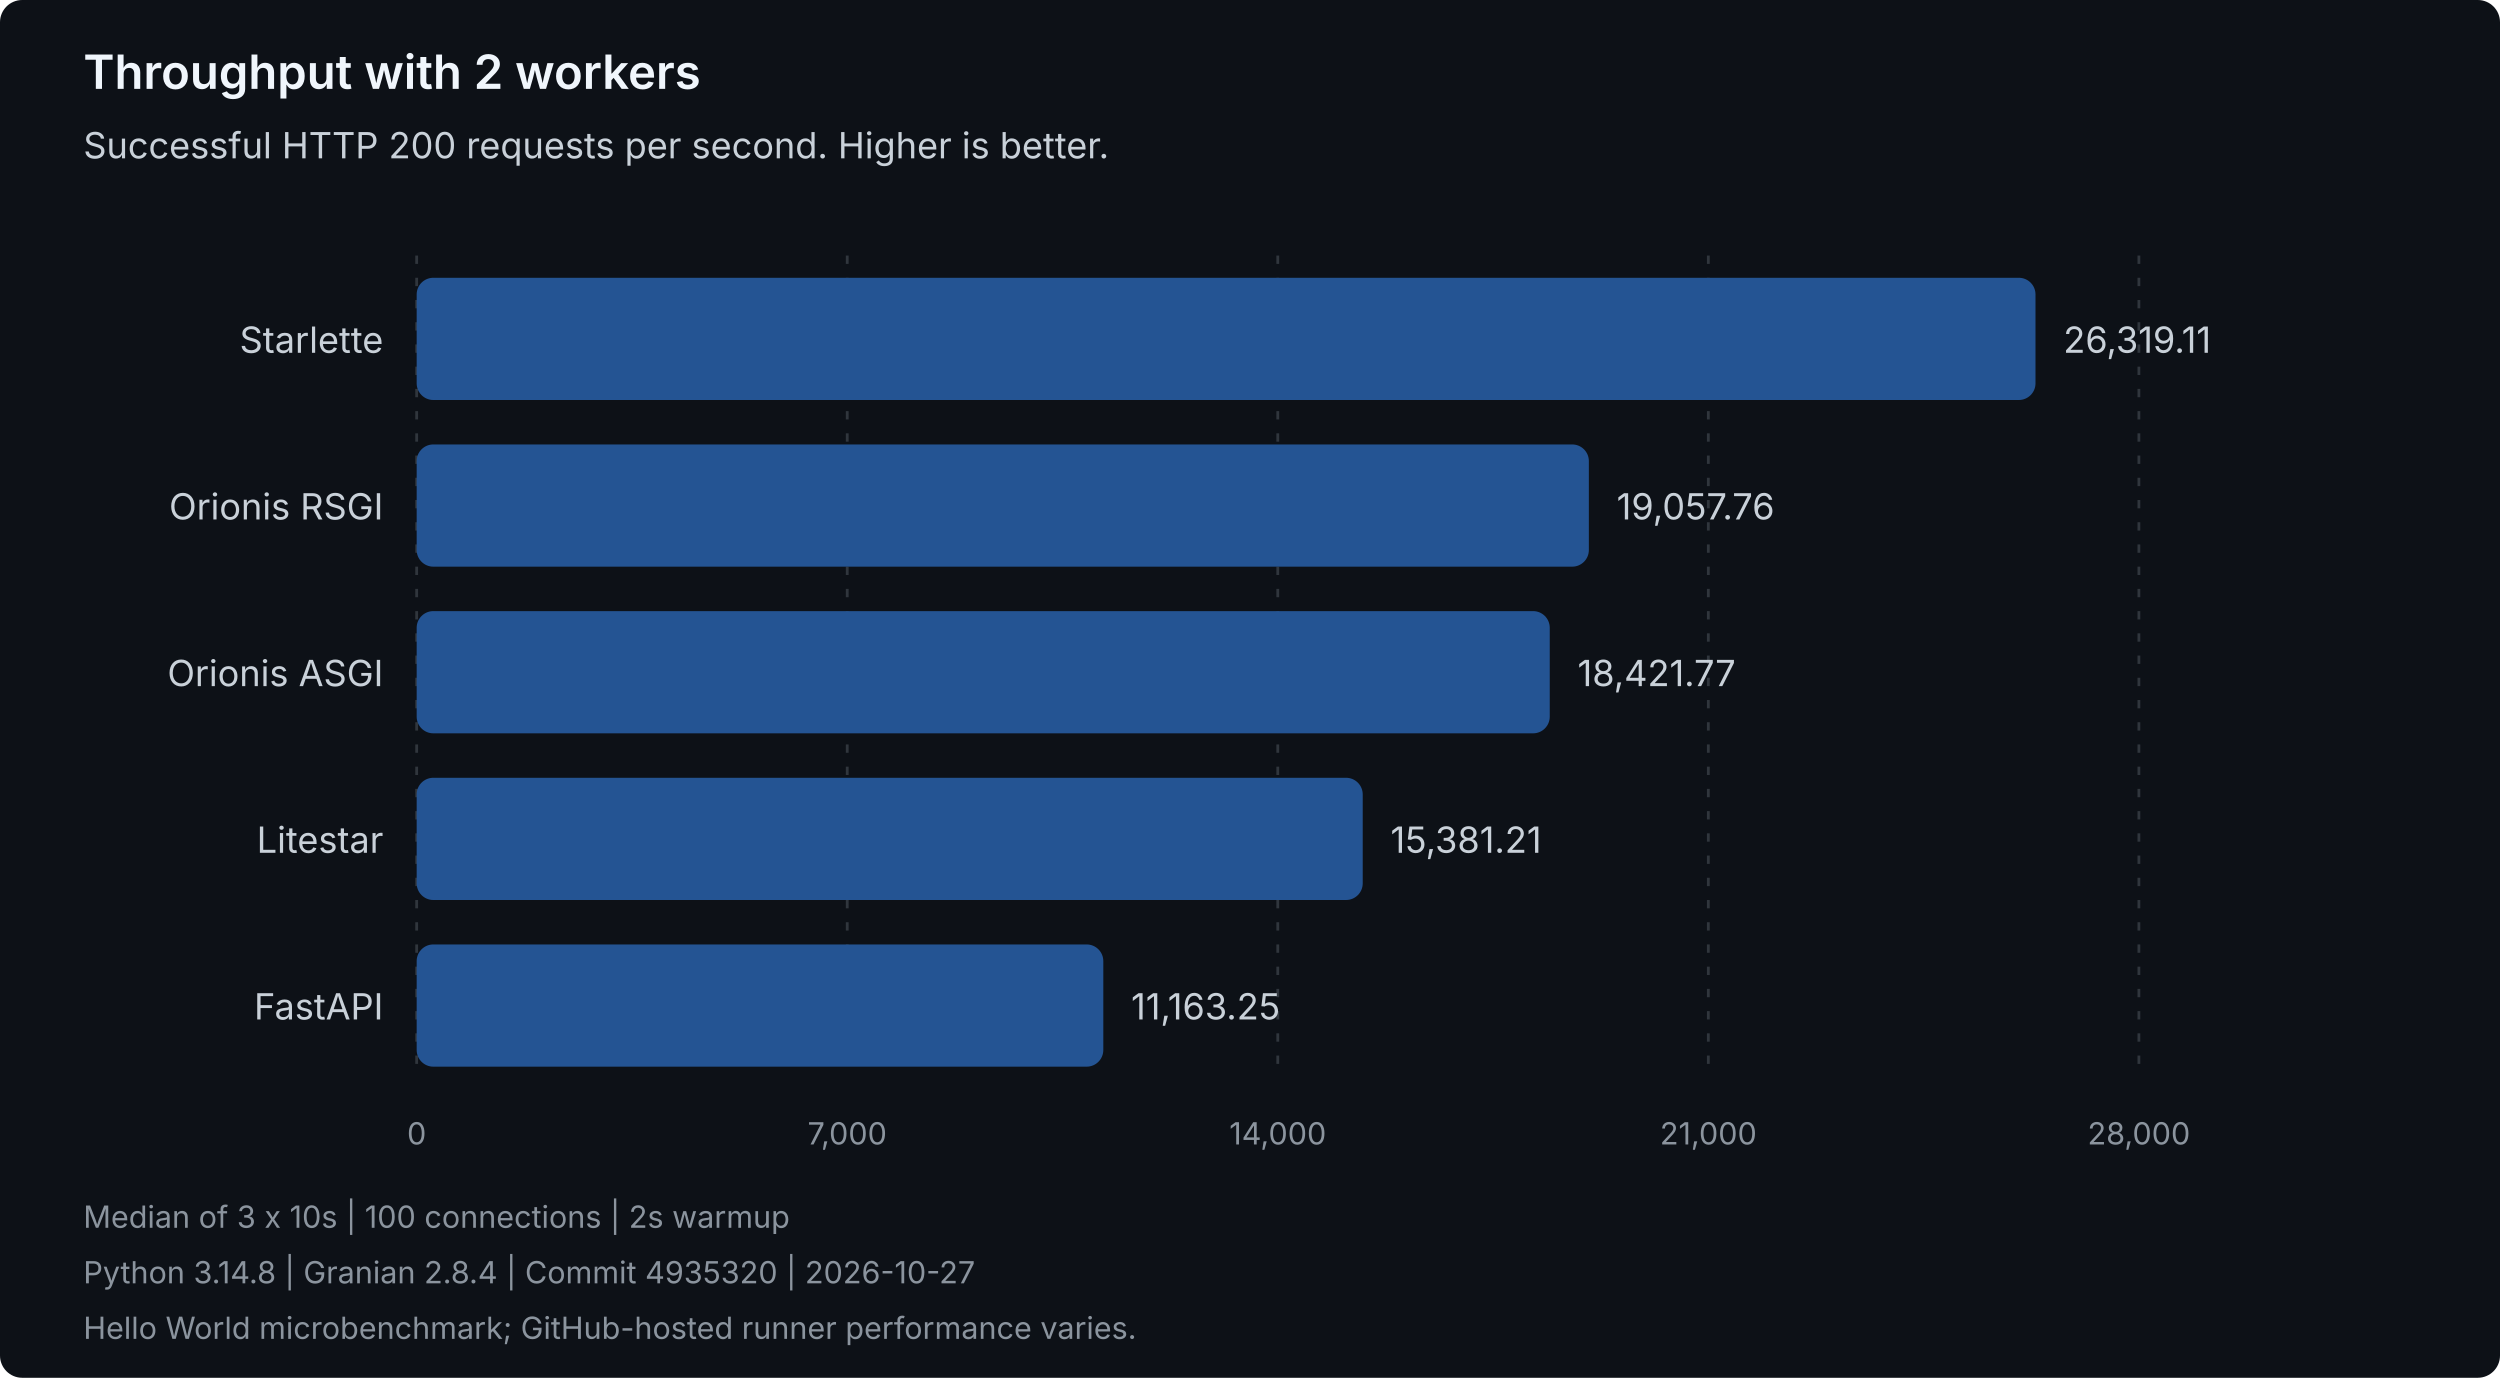
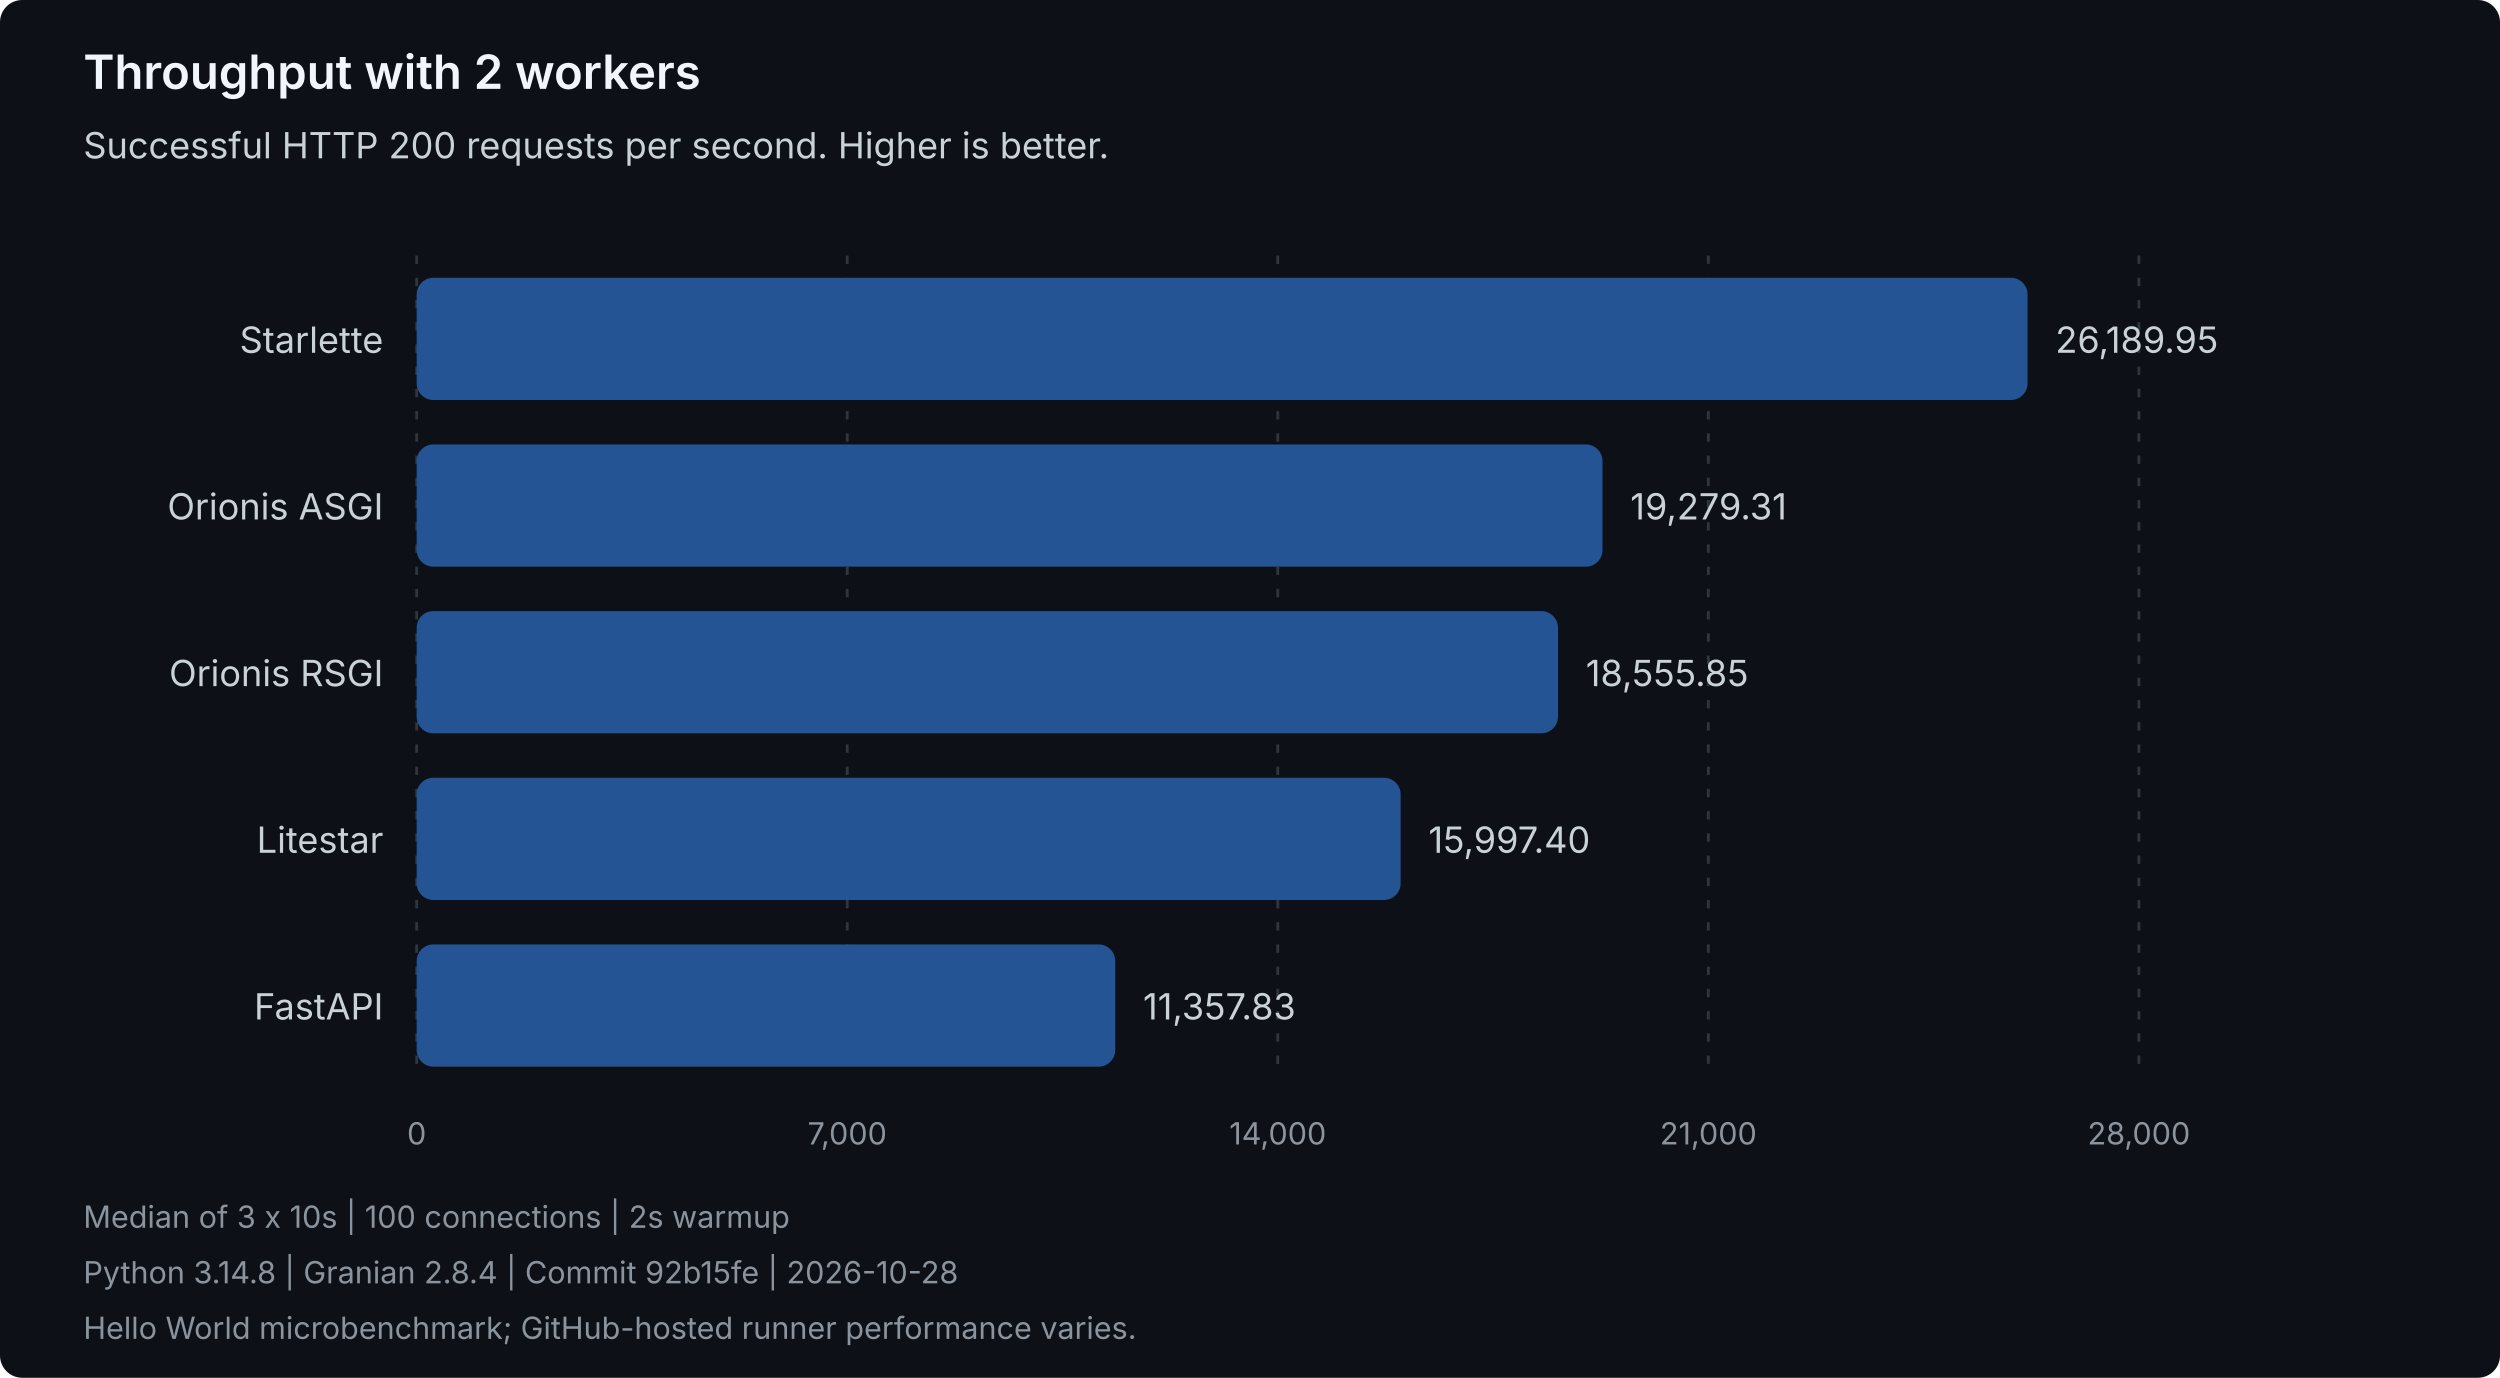
<svg xmlns="http://www.w3.org/2000/svg" width="900" height="496" viewBox="0 0 900 496" role="img" aria-labelledby="title description">
  <style>
text { font-family: system-ui, -apple-system, 'Segoe UI', sans-serif; }
.heading { fill: #f0f6fc; font-size: 17px; font-weight: 600; }
.label { fill: #c9d1d9; font-size: 13px; }
.muted { fill: #8b949e; font-size: 11px; }
.grid { stroke: #30363d; stroke-dasharray: 3 5; }
.bar { fill: #245493; }
</style>
  <rect width="900" height="496" rx="8" fill="#0d1117" />
  <text class="heading" x="30" y="32">Throughput with 2 workers</text>
  <text class="label" x="30" y="57">Successful HTTP 200 requests per second. Higher is better.</text>
  <line class="grid" x1="150.00" y1="92" x2="150.00" y2="388" />
  <text class="muted" x="150.00" y="412" text-anchor="middle">0</text>
  <line class="grid" x1="305.00" y1="92" x2="305.00" y2="388" />
  <text class="muted" x="305.00" y="412" text-anchor="middle">7,000</text>
  <line class="grid" x1="460.00" y1="92" x2="460.00" y2="388" />
  <text class="muted" x="460.00" y="412" text-anchor="middle">14,000</text>
  <line class="grid" x1="615.00" y1="92" x2="615.00" y2="388" />
  <text class="muted" x="615.00" y="412" text-anchor="middle">21,000</text>
  <line class="grid" x1="770.00" y1="92" x2="770.00" y2="388" />
  <text class="muted" x="770.00" y="412" text-anchor="middle">28,000</text>
  <g data-framework="starlette">
    <text class="label" x="138" y="127" text-anchor="end">Starlette</text>
-     <rect class="bar" x="150" y="100" width="582.78" height="44" rx="6" />
-     <text class="label" x="742.78" y="127">26,319.11</text>
+     <rect class="bar" x="150" y="100" width="579.92" height="44" rx="6" />
+     <text class="label" x="739.92" y="127">26,189.95</text>
+   </g>
+   <g data-framework="orionis-asgi">
+     <text class="label" x="138" y="187" text-anchor="end">Orionis ASGI</text>
+     <rect class="bar" x="150" y="160" width="426.90" height="44" rx="6" />
+     <text class="label" x="586.90" y="187">19,279.31</text>
  </g>
  <g data-framework="orionis-rsgi">
-     <text class="label" x="138" y="187" text-anchor="end">Orionis RSGI</text>
-     <rect class="bar" x="150" y="160" width="421.99" height="44" rx="6" />
-     <text class="label" x="581.99" y="187">19,057.76</text>
-   </g>
-   <g data-framework="orionis-asgi">
-     <text class="label" x="138" y="247" text-anchor="end">Orionis ASGI</text>
-     <rect class="bar" x="150" y="220" width="407.91" height="44" rx="6" />
-     <text class="label" x="567.91" y="247">18,421.77</text>
+     <text class="label" x="138" y="247" text-anchor="end">Orionis RSGI</text>
+     <rect class="bar" x="150" y="220" width="410.88" height="44" rx="6" />
+     <text class="label" x="570.88" y="247">18,555.85</text>
  </g>
  <g data-framework="litestar">
    <text class="label" x="138" y="307" text-anchor="end">Litestar</text>
-     <rect class="bar" x="150" y="280" width="340.58" height="44" rx="6" />
-     <text class="label" x="500.58" y="307">15,381.21</text>
+     <rect class="bar" x="150" y="280" width="354.23" height="44" rx="6" />
+     <text class="label" x="514.23" y="307">15,997.40</text>
  </g>
  <g data-framework="fastapi">
    <text class="label" x="138" y="367" text-anchor="end">FastAPI</text>
-     <rect class="bar" x="150" y="340" width="247.19" height="44" rx="6" />
-     <text class="label" x="407.19" y="367">11,163.25</text>
+     <rect class="bar" x="150" y="340" width="251.49" height="44" rx="6" />
+     <text class="label" x="411.49" y="367">11,357.83</text>
  </g>
  <text class="muted" x="30" y="442">Median of 3 x 10s | 100 connections | 2s warmup</text>
-   <text class="muted" x="30" y="462">Python 3.14.8 | Granian 2.8.4 | Commit 4935320 | 2026-10-27</text>
+   <text class="muted" x="30" y="462">Python 3.14.8 | Granian 2.8.4 | Commit 92b15fe | 2026-10-28</text>
  <text class="muted" x="30" y="482">Hello World microbenchmark; GitHub-hosted runner performance varies.</text>
</svg>
